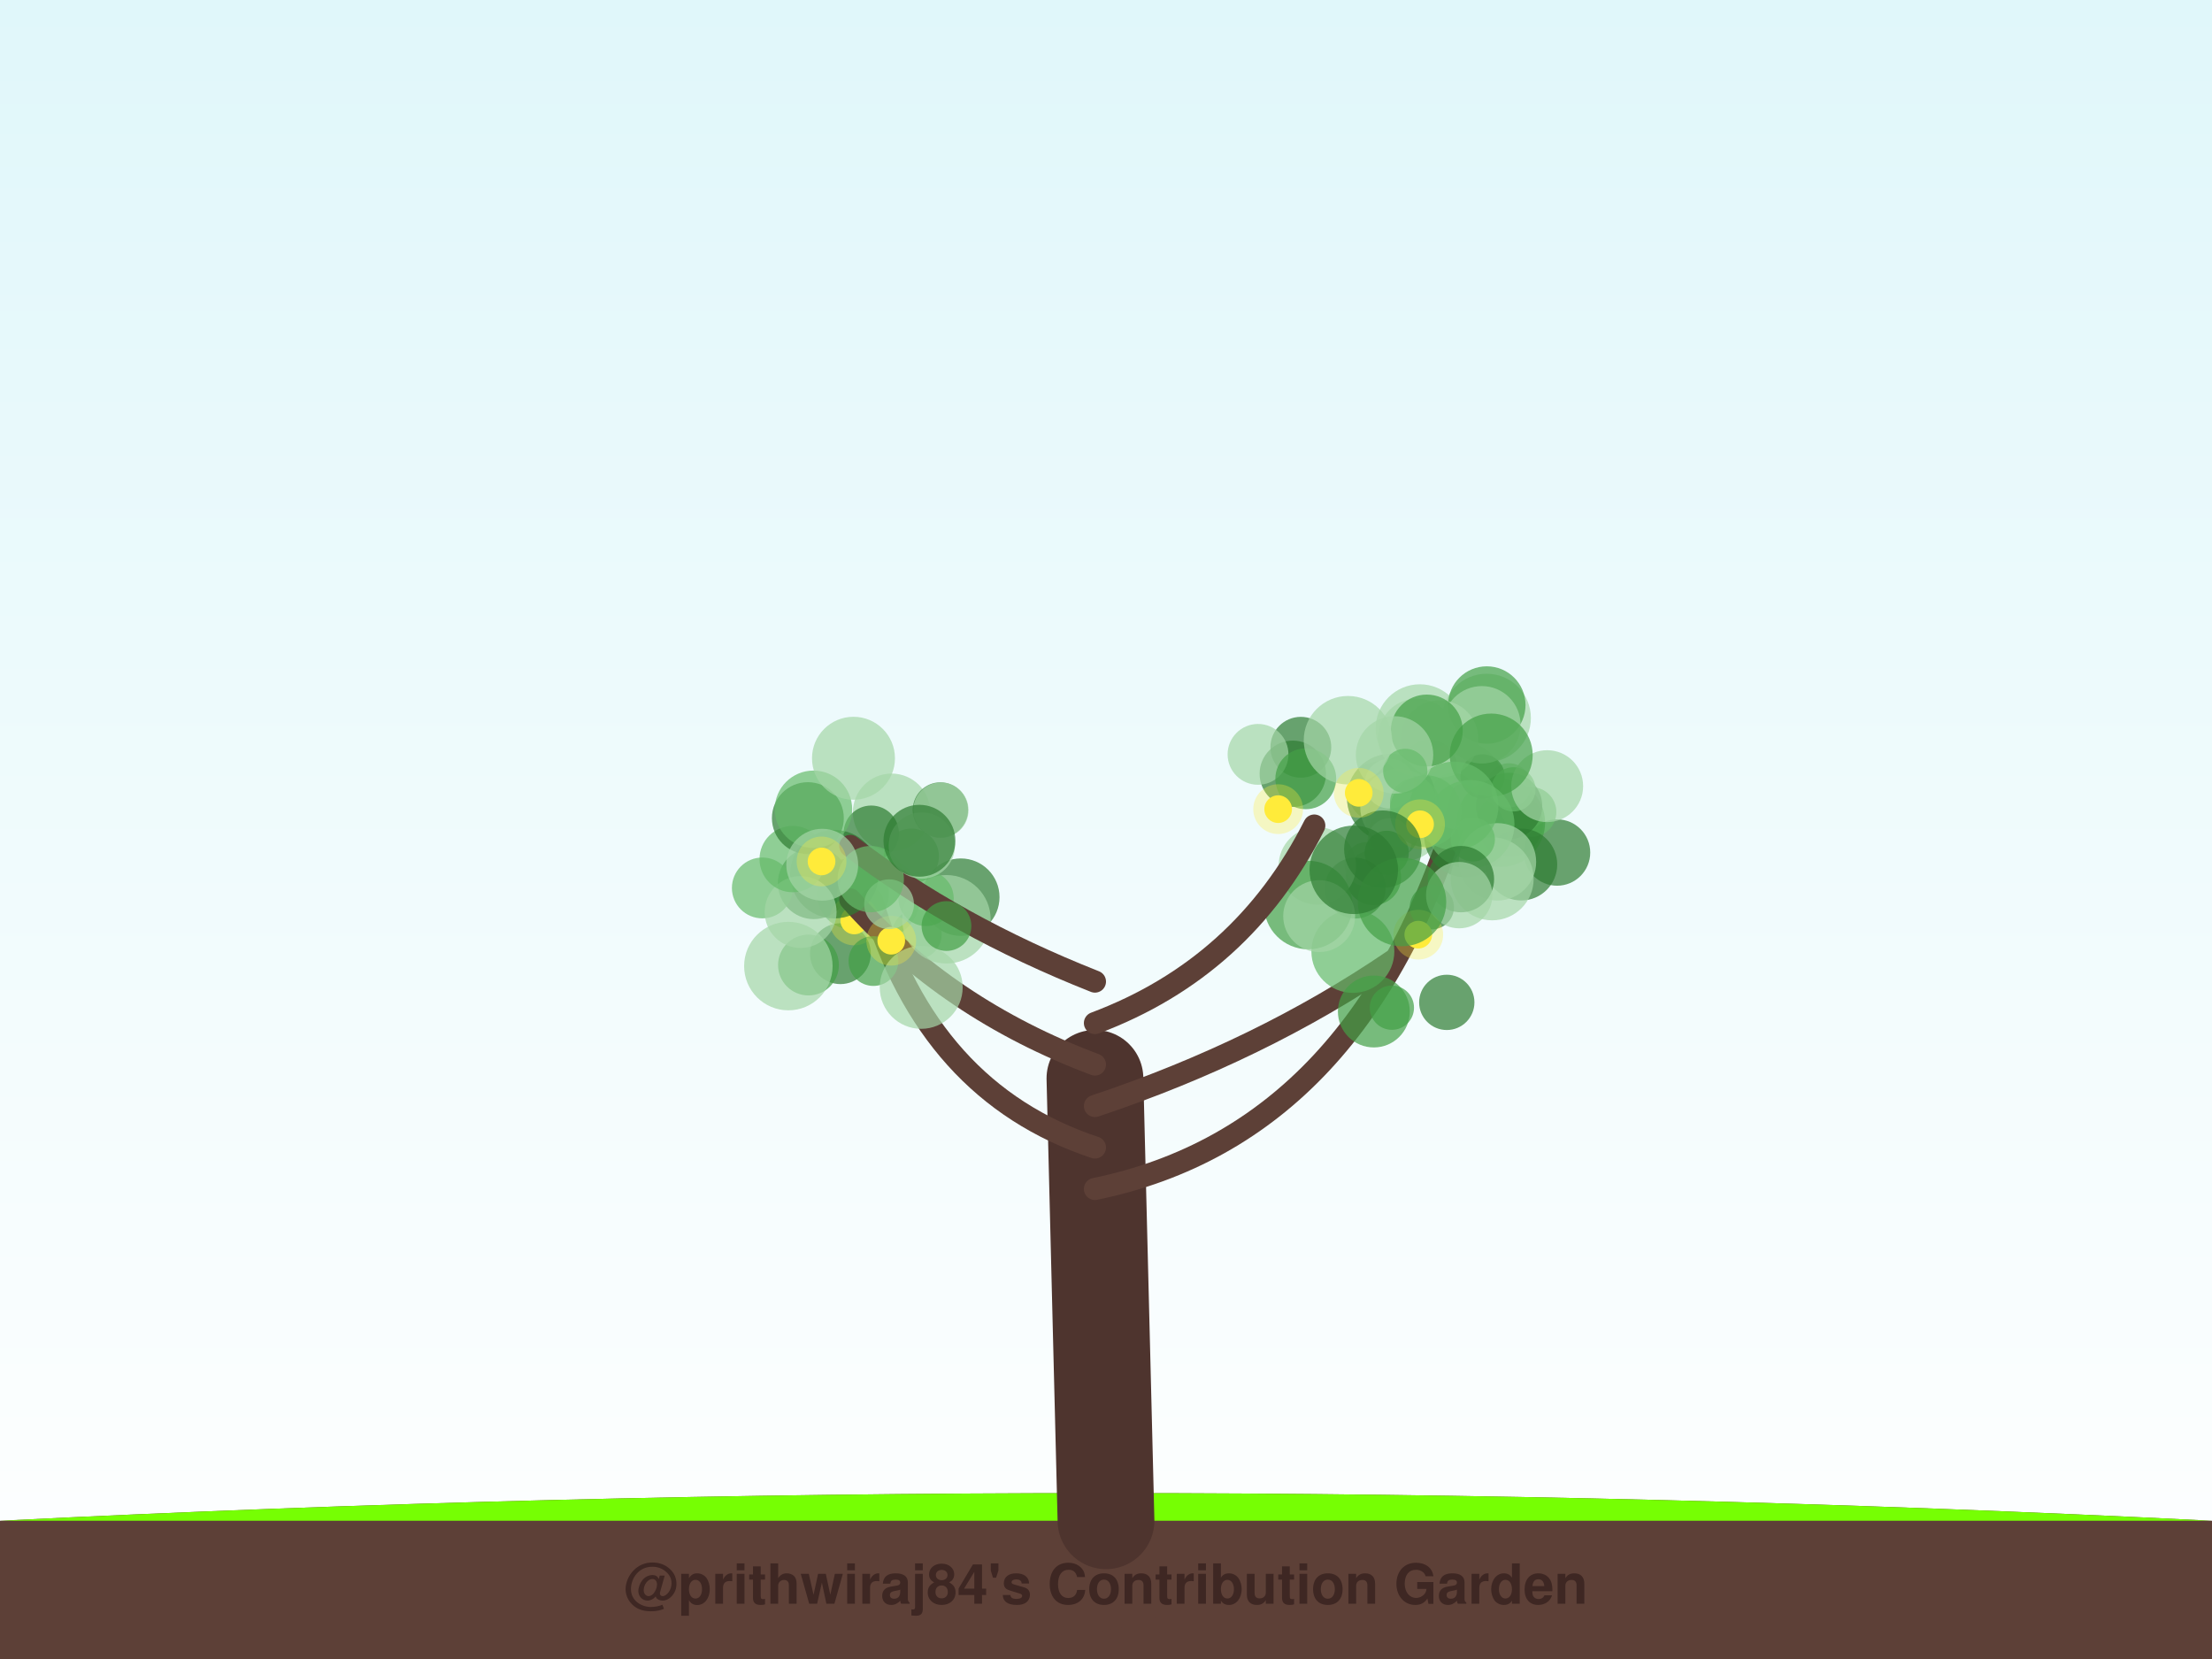
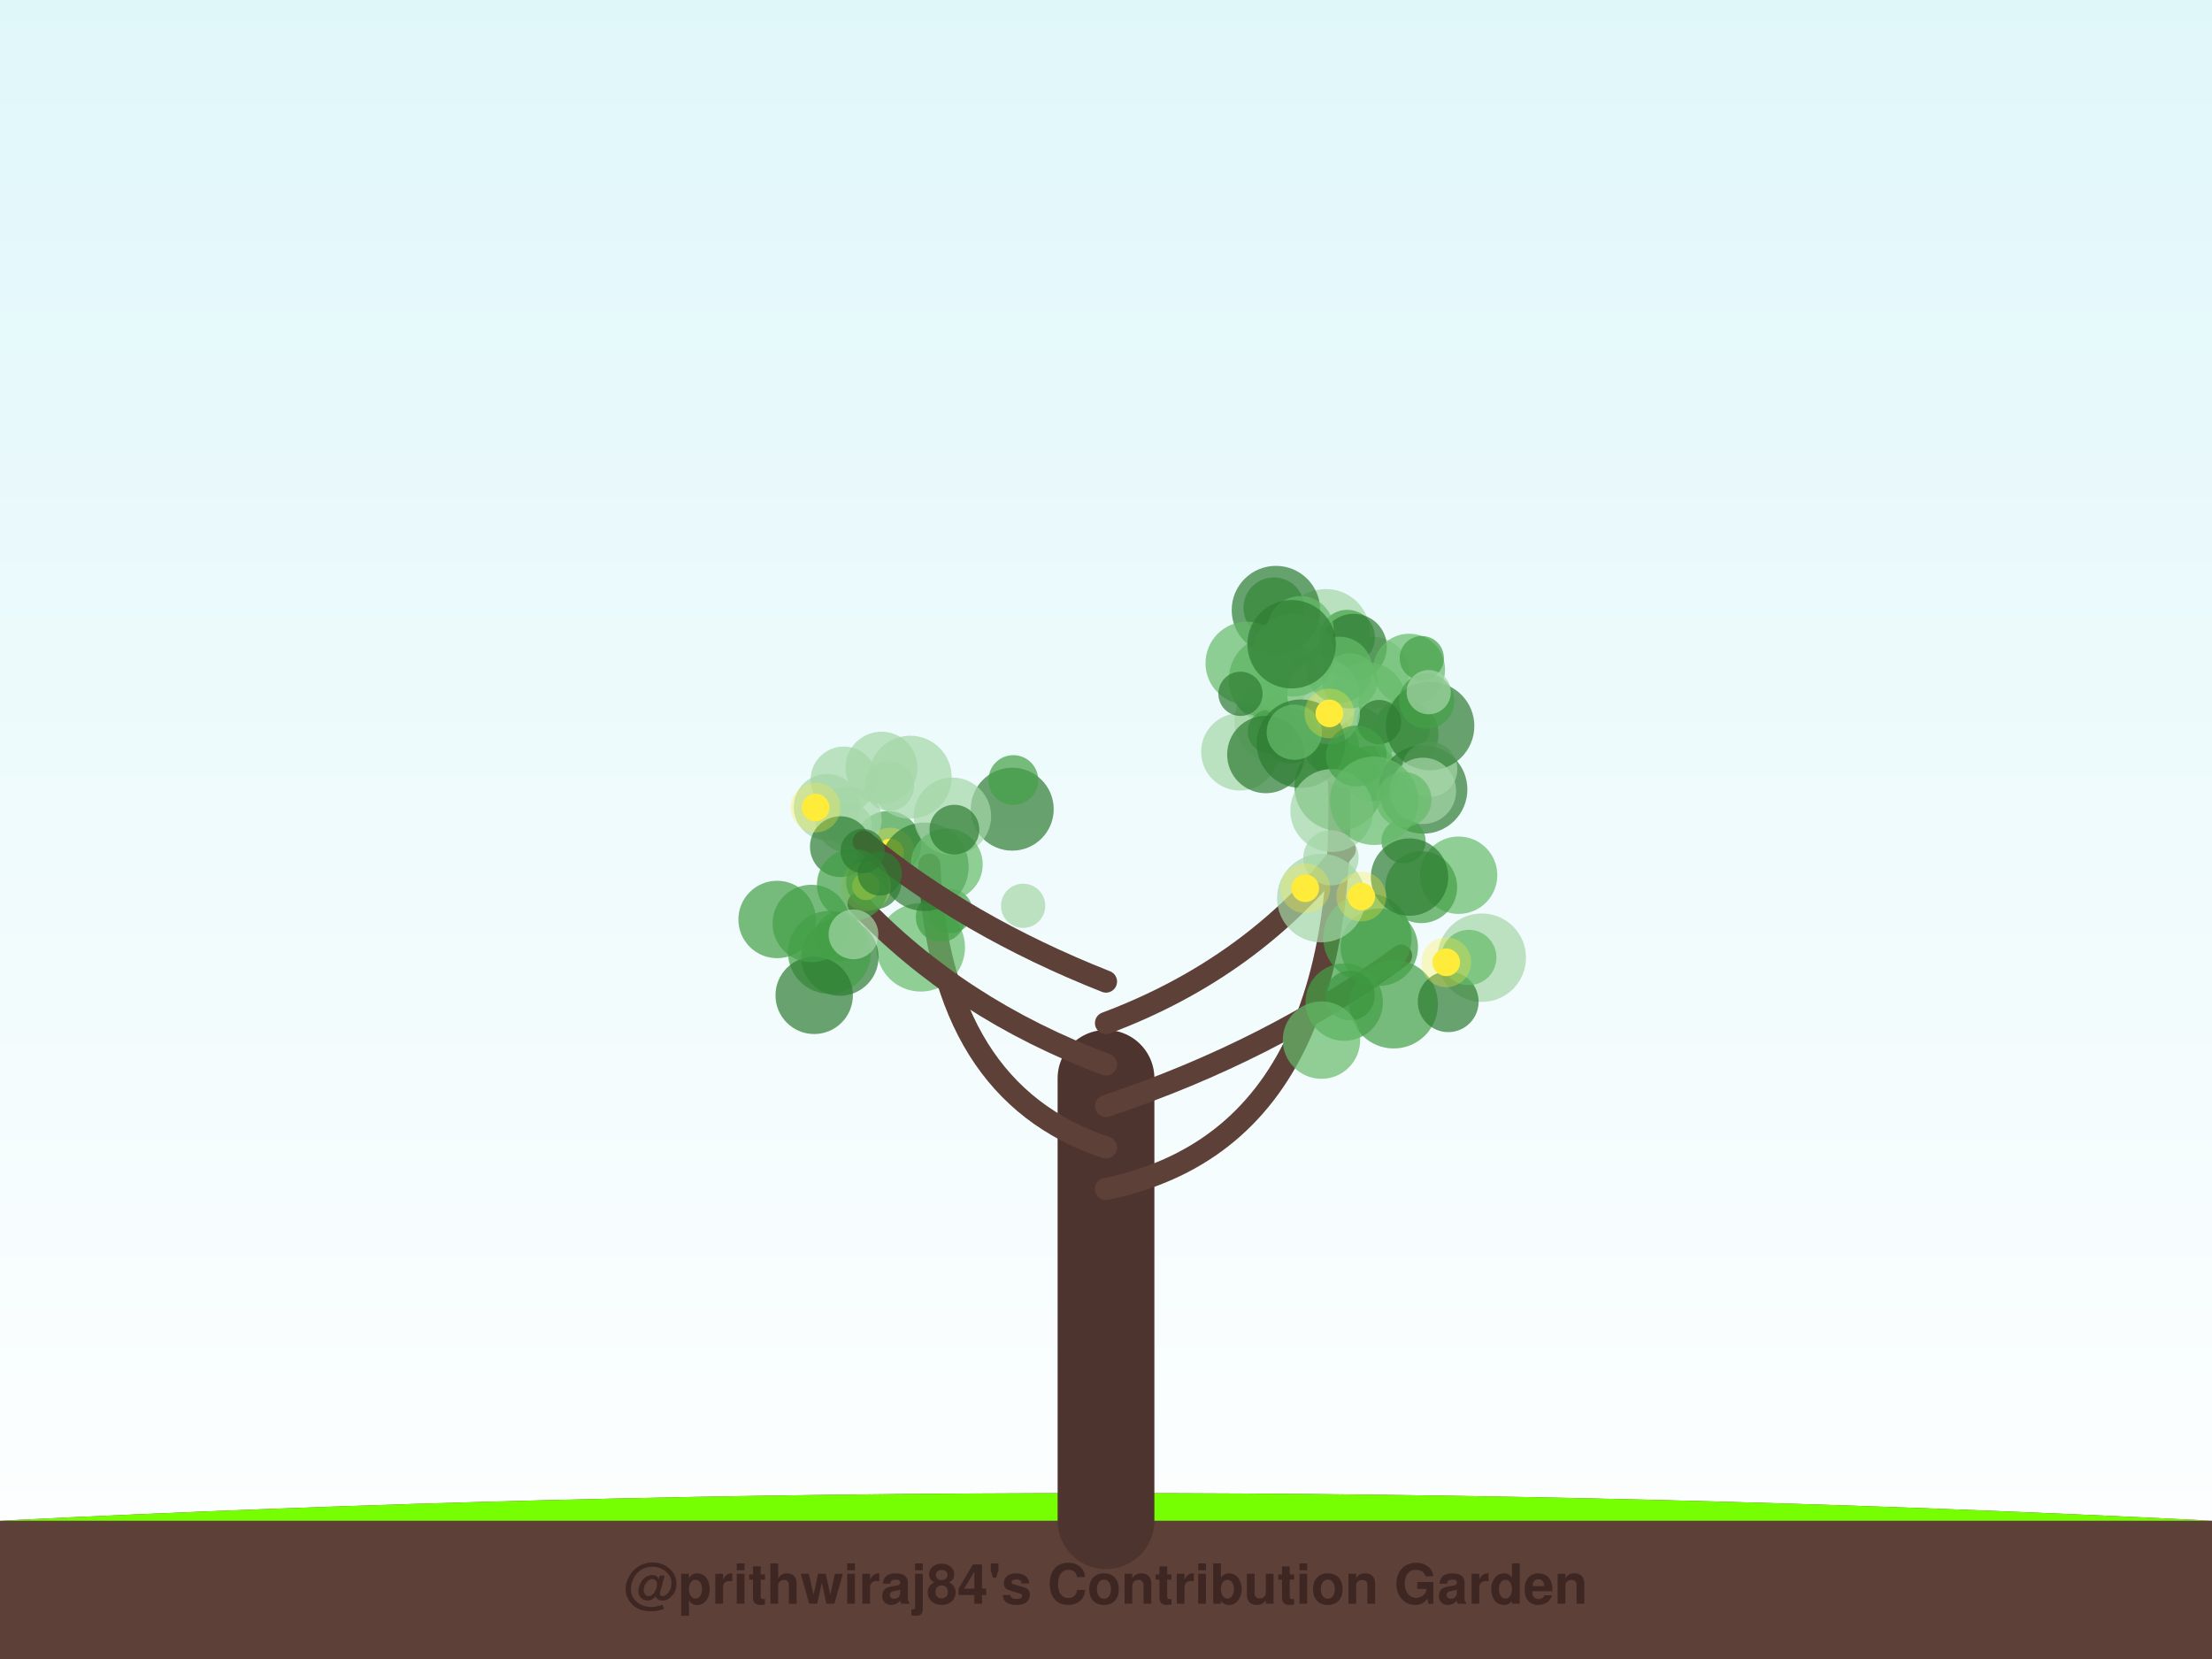
<svg xmlns="http://www.w3.org/2000/svg" width="800" height="600" viewBox="0 0 800 600">
  <defs>
    <linearGradient id="sky" x1="0%" y1="0%" x2="0%" y2="100%">
      <stop offset="0%" style="stop-color:#e0f7fa;stop-opacity:1" />
      <stop offset="100%" style="stop-color:#ffffff;stop-opacity:1" />
    </linearGradient>
    <filter id="glow" x="-20%" y="-20%" width="140%" height="140%">
      <feGaussianBlur stdDeviation="2" result="coloredBlur" />
      <feMerge>
        <feMergeNode in="coloredBlur" />
        <feMergeNode in="SourceGraphic" />
      </feMerge>
    </filter>
  </defs>
  <rect width="100%" height="100%" fill="url(#sky)" />
  <path d="M0,550 Q400,530 800,550 L800,600 L0,600 Z" stroke="#4e342e" stroke-width="0" fill="#5d4037" stroke-linecap="round" stroke-opacity="1.0" />
  <path d="M0,550 Q400,530 800,550" stroke="none" stroke-width="0" fill="#76ff03" stroke-linecap="round" stroke-opacity="0.1" />
-   <path d="M400,550 Q398.0,470.0 396,390" stroke="#4e342e" stroke-width="35" fill="none" stroke-linecap="round" stroke-opacity="1.0" />
-   <path d="M396,430 Q493.421,410 528.881,287.502" stroke="#5d4037" stroke-width="8" fill="none" stroke-linecap="round" stroke-opacity="1.0" />
-   <circle cx="507.947" cy="297.335" r="14" fill="#a5d6a7" fill-opacity="0.7" />
-   <circle cx="513.513" cy="263.482" r="16" fill="#a5d6a7" fill-opacity="0.7" />
-   <circle cx="546.042" cy="297.914" r="12" fill="#43a047" fill-opacity="0.7" />
-   <circle cx="496.746" cy="317.352" r="10" fill="#43a047" fill-opacity="0.7" />
-   <circle cx="525.512" cy="287.468" r="8" fill="#2e7d32" fill-opacity="0.7" />
-   <circle cx="516.97" cy="277.514" r="10" fill="#66bb6a" fill-opacity="0.7" />
-   <circle cx="537.664" cy="259.672" r="16" fill="#a5d6a7" fill-opacity="0.7" />
-   <circle cx="563.131" cy="308.329" r="12" fill="#2e7d32" fill-opacity="0.7" />
-   <circle cx="530.066" cy="302.268" r="15" fill="#2e7d32" fill-opacity="0.7" />
-   <circle cx="504.013" cy="301.206" r="9" fill="#66bb6a" fill-opacity="0.7" />
-   <circle cx="553.878" cy="293.666" r="9" fill="#66bb6a" fill-opacity="0.7" />
-   <circle cx="498.614" cy="286.432" r="11" fill="#a5d6a7" fill-opacity="0.7" />
-   <circle cx="528.04" cy="284.032" r="16" fill="#a5d6a7" fill-opacity="0.7" />
-   <circle cx="542.814" cy="297.509" r="16" fill="#43a047" fill-opacity="0.7" />
-   <circle cx="545.734" cy="284.039" r="8" fill="#a5d6a7" fill-opacity="0.7" />
-   <circle cx="494.277" cy="312.545" r="8" fill="#a5d6a7" fill-opacity="0.7" />
-   <circle cx="503.134" cy="288.571" r="16" fill="#2e7d32" fill-opacity="0.7" />
-   <circle cx="537.721" cy="254.98" r="14" fill="#43a047" fill-opacity="0.7" />
-   <circle cx="536.212" cy="280.806" r="8" fill="#2e7d32" fill-opacity="0.7" />
-   <circle cx="535.933" cy="262.132" r="14" fill="#a5d6a7" fill-opacity="0.7" />
-   <circle cx="502.57" cy="283.419" r="9" fill="#a5d6a7" fill-opacity="0.7" />
-   <circle cx="512.423" cy="266.677" r="14" fill="#a5d6a7" fill-opacity="0.7" />
-   <circle cx="550.19" cy="312.661" r="13" fill="#2e7d32" fill-opacity="0.7" />
-   <circle cx="545.781" cy="291.472" r="12" fill="#2e7d32" fill-opacity="0.7" />
-   <circle cx="505.956" cy="292.036" r="14" fill="#a5d6a7" fill-opacity="0.7" />
-   <circle cx="520.688" cy="267.27" r="14" fill="#a5d6a7" fill-opacity="0.7" />
-   <circle cx="539.671" cy="317.848" r="15" fill="#a5d6a7" fill-opacity="0.7" />
-   <circle cx="547.335" cy="285.474" r="8" fill="#66bb6a" fill-opacity="0.7" />
-   <circle cx="559.56" cy="284.324" r="13" fill="#a5d6a7" fill-opacity="0.7" />
-   <circle cx="539.319" cy="273.07" r="15" fill="#43a047" fill-opacity="0.7" />
-   <circle cx="531.726" cy="298.112" r="16" fill="#66bb6a" fill-opacity="0.7" />
-   <circle cx="516.028" cy="264.203" r="13" fill="#43a047" fill-opacity="0.7" />
-   <circle cx="541.573" cy="311.694" r="14" fill="#a5d6a7" fill-opacity="0.7" />
-   <circle cx="511.697" cy="290.437" r="9" fill="#66bb6a" fill-opacity="0.7" />
-   <circle cx="525.92" cy="291.456" r="16" fill="#66bb6a" fill-opacity="0.7" />
-   <circle cx="502.604" cy="303.913" r="8" fill="#a5d6a7" fill-opacity="0.7" />
-   <circle cx="532.66" cy="303.602" r="8" fill="#66bb6a" fill-opacity="0.7" />
-   <circle cx="515.624" cy="293.378" r="13" fill="#66bb6a" fill-opacity="0.7" />
-   <circle cx="504.358" cy="273.025" r="14" fill="#a5d6a7" fill-opacity="0.7" />
-   <circle cx="501.523" cy="308.446" r="8" fill="#43a047" fill-opacity="0.7" />
-   <circle cx="513.582" cy="298.114" r="5" fill="#ffeb3b" fill-opacity="1.0" />
-   <circle cx="513.582" cy="298.114" r="9" fill="#ffeb3b" fill-opacity="0.3" />
-   <path d="M396,415 Q335.683,395 315.279,325.351" stroke="#5d4037" stroke-width="8" fill="none" stroke-linecap="round" stroke-opacity="1.0" />
-   <circle cx="322.448" cy="293.769" r="14" fill="#a5d6a7" fill-opacity="0.7" />
-   <circle cx="347.493" cy="324.467" r="14" fill="#2e7d32" fill-opacity="0.7" />
-   <circle cx="294.32" cy="319.412" r="13" fill="#2e7d32" fill-opacity="0.7" />
-   <circle cx="315.101" cy="301.332" r="10" fill="#2e7d32" fill-opacity="0.7" />
-   <circle cx="303.951" cy="344.913" r="11" fill="#2e7d32" fill-opacity="0.7" />
-   <circle cx="308.434" cy="323.249" r="13" fill="#43a047" fill-opacity="0.7" />
-   <circle cx="331.569" cy="337.926" r="9" fill="#66bb6a" fill-opacity="0.7" />
-   <circle cx="329.58" cy="309.689" r="10" fill="#43a047" fill-opacity="0.7" />
-   <circle cx="317.644" cy="324.791" r="15" fill="#66bb6a" fill-opacity="0.7" />
-   <circle cx="292.399" cy="349.015" r="11" fill="#43a047" fill-opacity="0.7" />
-   <circle cx="308.952" cy="332.902" r="5" fill="#ffeb3b" fill-opacity="1.0" />
-   <circle cx="308.952" cy="332.902" r="9" fill="#ffeb3b" fill-opacity="0.3" />
-   <path d="M396,400 Q455.921,380 503.713,347.465" stroke="#5d4037" stroke-width="8" fill="none" stroke-linecap="round" stroke-opacity="1.0" />
-   <circle cx="490.149" cy="321.195" r="11" fill="#2e7d32" fill-opacity="0.7" />
-   <circle cx="489.28" cy="344.087" r="15" fill="#66bb6a" fill-opacity="0.7" />
-   <circle cx="496.871" cy="365.821" r="13" fill="#43a047" fill-opacity="0.7" />
-   <circle cx="517.842" cy="328.123" r="8" fill="#2e7d32" fill-opacity="0.7" />
-   <circle cx="503.397" cy="364.45" r="8" fill="#43a047" fill-opacity="0.7" />
-   <circle cx="523.249" cy="362.521" r="10" fill="#2e7d32" fill-opacity="0.7" />
-   <circle cx="476.427" cy="313.153" r="14" fill="#a5d6a7" fill-opacity="0.7" />
-   <circle cx="528.368" cy="317.949" r="12" fill="#2e7d32" fill-opacity="0.7" />
-   <circle cx="527.739" cy="323.738" r="12" fill="#a5d6a7" fill-opacity="0.7" />
-   <circle cx="473.147" cy="327.322" r="16" fill="#43a047" fill-opacity="0.7" />
-   <circle cx="512.935" cy="338.034" r="5" fill="#ffeb3b" fill-opacity="1.0" />
-   <circle cx="512.935" cy="338.034" r="9" fill="#ffeb3b" fill-opacity="0.3" />
-   <path d="M396,385 Q342.627,365 307.504,325.308" stroke="#5d4037" stroke-width="8" fill="none" stroke-linecap="round" stroke-opacity="1.0" />
-   <circle cx="340.107" cy="292.936" r="10" fill="#2e7d32" fill-opacity="0.7" />
-   <circle cx="315.881" cy="347.576" r="9" fill="#43a047" fill-opacity="0.7" />
-   <circle cx="301.762" cy="316.157" r="16" fill="#2e7d32" fill-opacity="0.7" />
-   <circle cx="275.706" cy="321.135" r="11" fill="#66bb6a" fill-opacity="0.7" />
-   <circle cx="342.283" cy="332.47" r="16" fill="#a5d6a7" fill-opacity="0.7" />
-   <circle cx="333.166" cy="357.089" r="15" fill="#a5d6a7" fill-opacity="0.7" />
-   <circle cx="334.923" cy="324.923" r="10" fill="#66bb6a" fill-opacity="0.7" />
-   <circle cx="289.558" cy="329.844" r="13" fill="#a5d6a7" fill-opacity="0.7" />
-   <circle cx="340.29" cy="292.996" r="10" fill="#a5d6a7" fill-opacity="0.7" />
-   <circle cx="285.123" cy="349.397" r="16" fill="#a5d6a7" fill-opacity="0.7" />
-   <circle cx="322.331" cy="340.221" r="5" fill="#ffeb3b" fill-opacity="1.0" />
-   <circle cx="322.331" cy="340.221" r="9" fill="#ffeb3b" fill-opacity="0.3" />
-   <path d="M396,370 Q449.373,350 475.328,298.573" stroke="#5d4037" stroke-width="8" fill="none" stroke-linecap="round" stroke-opacity="1.0" />
-   <circle cx="467.558" cy="279.849" r="12" fill="#2e7d32" fill-opacity="0.7" />
-   <circle cx="500.118" cy="307.107" r="14" fill="#2e7d32" fill-opacity="0.7" />
-   <circle cx="507.055" cy="326.238" r="16" fill="#43a047" fill-opacity="0.7" />
-   <circle cx="470.464" cy="270.26" r="11" fill="#2e7d32" fill-opacity="0.7" />
-   <circle cx="454.984" cy="272.829" r="11" fill="#a5d6a7" fill-opacity="0.7" />
-   <circle cx="477.092" cy="331.326" r="13" fill="#a5d6a7" fill-opacity="0.7" />
-   <circle cx="472.252" cy="281.65" r="11" fill="#43a047" fill-opacity="0.7" />
-   <circle cx="508.228" cy="278.801" r="8" fill="#66bb6a" fill-opacity="0.7" />
-   <circle cx="489.61" cy="314.589" r="16" fill="#2e7d32" fill-opacity="0.7" />
-   <circle cx="487.516" cy="267.708" r="16" fill="#a5d6a7" fill-opacity="0.7" />
-   <circle cx="491.402" cy="286.743" r="5" fill="#ffeb3b" fill-opacity="1.0" />
-   <circle cx="491.402" cy="286.743" r="9" fill="#ffeb3b" fill-opacity="0.3" />
-   <circle cx="462.263" cy="292.64" r="5" fill="#ffeb3b" fill-opacity="1.0" />
-   <circle cx="462.263" cy="292.64" r="9" fill="#ffeb3b" fill-opacity="0.3" />
-   <path d="M396,355 Q345.405,335 307.497,305.942" stroke="#5d4037" stroke-width="8" fill="none" stroke-linecap="round" stroke-opacity="1.0" />
-   <circle cx="286.696" cy="310.698" r="12" fill="#66bb6a" fill-opacity="0.7" />
-   <circle cx="321.549" cy="327.029" r="9" fill="#a5d6a7" fill-opacity="0.7" />
-   <circle cx="292.173" cy="295.886" r="13" fill="#2e7d32" fill-opacity="0.7" />
-   <circle cx="314.91" cy="317.939" r="12" fill="#66bb6a" fill-opacity="0.7" />
-   <circle cx="294.201" cy="292.688" r="14" fill="#66bb6a" fill-opacity="0.7" />
-   <circle cx="333.394" cy="305.802" r="12" fill="#a5d6a7" fill-opacity="0.7" />
-   <circle cx="297.372" cy="312.745" r="13" fill="#a5d6a7" fill-opacity="0.7" />
-   <circle cx="332.529" cy="304.071" r="13" fill="#2e7d32" fill-opacity="0.7" />
-   <circle cx="308.672" cy="274.238" r="15" fill="#a5d6a7" fill-opacity="0.7" />
-   <circle cx="342.309" cy="334.913" r="9" fill="#43a047" fill-opacity="0.7" />
-   <circle cx="297.121" cy="311.557" r="5" fill="#ffeb3b" fill-opacity="1.0" />
-   <circle cx="297.121" cy="311.557" r="9" fill="#ffeb3b" fill-opacity="0.3" />
+   <path d="M400,550 Q400.0,470.0 400,390" stroke="#4e342e" stroke-width="35" fill="none" stroke-linecap="round" stroke-opacity="1.0" />
+   <path d="M400,430 Q497.493,410 482.405,253.282" stroke="#5d4037" stroke-width="8" fill="none" stroke-linecap="round" stroke-opacity="1.0" />
+   <circle cx="496.581" cy="243.313" r="13" fill="#a5d6a7" fill-opacity="0.7" />
+   <circle cx="461.445" cy="260.743" r="15" fill="#a5d6a7" fill-opacity="0.7" />
+   <circle cx="479.521" cy="229.036" r="16" fill="#a5d6a7" fill-opacity="0.7" />
+   <circle cx="484.147" cy="284.472" r="16" fill="#43a047" fill-opacity="0.7" />
+   <circle cx="472.668" cy="252.794" r="15" fill="#a5d6a7" fill-opacity="0.7" />
+   <circle cx="495.885" cy="279.738" r="10" fill="#43a047" fill-opacity="0.7" />
+   <circle cx="460.722" cy="219.829" r="11" fill="#43a047" fill-opacity="0.7" />
+   <circle cx="488.48" cy="269.983" r="15" fill="#43a047" fill-opacity="0.7" />
+   <circle cx="460.395" cy="245.774" r="16" fill="#43a047" fill-opacity="0.7" />
+   <circle cx="487.257" cy="230.551" r="10" fill="#43a047" fill-opacity="0.7" />
+   <circle cx="507.427" cy="262.682" r="10" fill="#66bb6a" fill-opacity="0.7" />
+   <circle cx="448.41" cy="271.913" r="14" fill="#a5d6a7" fill-opacity="0.7" />
+   <circle cx="508.274" cy="265.52" r="12" fill="#66bb6a" fill-opacity="0.7" />
+   <circle cx="489.579" cy="233.989" r="12" fill="#2e7d32" fill-opacity="0.7" />
+   <circle cx="494.477" cy="253.508" r="14" fill="#66bb6a" fill-opacity="0.7" />
+   <circle cx="459.287" cy="264.573" r="8" fill="#43a047" fill-opacity="0.7" />
+   <circle cx="465.043" cy="248.408" r="11" fill="#66bb6a" fill-opacity="0.7" />
+   <circle cx="498.774" cy="261.132" r="8" fill="#2e7d32" fill-opacity="0.7" />
+   <circle cx="461.459" cy="220.649" r="16" fill="#2e7d32" fill-opacity="0.7" />
+   <circle cx="514.696" cy="285.513" r="16" fill="#2e7d32" fill-opacity="0.7" />
+   <circle cx="481.511" cy="270.066" r="10" fill="#43a047" fill-opacity="0.7" />
+   <circle cx="478.582" cy="251.172" r="13" fill="#a5d6a7" fill-opacity="0.7" />
+   <circle cx="480.822" cy="258.174" r="11" fill="#a5d6a7" fill-opacity="0.7" />
+   <circle cx="484.365" cy="242.256" r="12" fill="#66bb6a" fill-opacity="0.7" />
+   <circle cx="488.186" cy="246.228" r="10" fill="#66bb6a" fill-opacity="0.7" />
+   <circle cx="509.626" cy="242.188" r="13" fill="#66bb6a" fill-opacity="0.7" />
+   <circle cx="470.334" cy="227.587" r="12" fill="#66bb6a" fill-opacity="0.7" />
+   <circle cx="467.63" cy="236.918" r="15" fill="#66bb6a" fill-opacity="0.7" />
+   <circle cx="450.988" cy="239.838" r="15" fill="#66bb6a" fill-opacity="0.7" />
+   <circle cx="514.211" cy="238.017" r="8" fill="#43a047" fill-opacity="0.7" />
+   <circle cx="467.137" cy="233" r="16" fill="#2e7d32" fill-opacity="0.7" />
+   <circle cx="466.861" cy="266.083" r="10" fill="#66bb6a" fill-opacity="0.7" />
+   <circle cx="517.059" cy="278.23" r="10" fill="#a5d6a7" fill-opacity="0.7" />
+   <circle cx="517.219" cy="262.583" r="16" fill="#2e7d32" fill-opacity="0.7" />
+   <circle cx="515.978" cy="253.566" r="10" fill="#43a047" fill-opacity="0.7" />
+   <circle cx="457.814" cy="272.877" r="14" fill="#2e7d32" fill-opacity="0.7" />
+   <circle cx="516.722" cy="250.325" r="8" fill="#a5d6a7" fill-opacity="0.7" />
+   <circle cx="448.636" cy="250.924" r="8" fill="#2e7d32" fill-opacity="0.7" />
+   <circle cx="470.492" cy="268.961" r="16" fill="#2e7d32" fill-opacity="0.7" />
+   <circle cx="468.1" cy="264.815" r="10" fill="#66bb6a" fill-opacity="0.7" />
+   <circle cx="480.792" cy="258.011" r="5" fill="#ffeb3b" fill-opacity="1.0" />
+   <circle cx="480.792" cy="258.011" r="9" fill="#ffeb3b" fill-opacity="0.3" />
+   <path d="M400,415 Q339.71,395 336.102,312.742" stroke="#5d4037" stroke-width="8" fill="none" stroke-linecap="round" stroke-opacity="1.0" />
+   <circle cx="333.005" cy="342.615" r="16" fill="#66bb6a" fill-opacity="0.7" />
+   <circle cx="321.569" cy="284.269" r="9" fill="#a5d6a7" fill-opacity="0.7" />
+   <circle cx="370.034" cy="327.591" r="8" fill="#a5d6a7" fill-opacity="0.7" />
+   <circle cx="366.087" cy="292.649" r="15" fill="#2e7d32" fill-opacity="0.7" />
+   <circle cx="343.712" cy="329.517" r="8" fill="#43a047" fill-opacity="0.7" />
+   <circle cx="303.74" cy="346.132" r="14" fill="#2e7d32" fill-opacity="0.7" />
+   <circle cx="366.483" cy="282.114" r="9" fill="#43a047" fill-opacity="0.7" />
+   <circle cx="321.172" cy="305.331" r="12" fill="#43a047" fill-opacity="0.7" />
+   <circle cx="340.216" cy="331.694" r="9" fill="#43a047" fill-opacity="0.7" />
+   <circle cx="307.247" cy="298.379" r="8" fill="#a5d6a7" fill-opacity="0.7" />
+   <circle cx="321.882" cy="308.351" r="5" fill="#ffeb3b" fill-opacity="1.0" />
+   <circle cx="321.882" cy="308.351" r="9" fill="#ffeb3b" fill-opacity="0.3" />
+   <path d="M400,400 Q459.894,380 506.733,345.617" stroke="#5d4037" stroke-width="8" fill="none" stroke-linecap="round" stroke-opacity="1.0" />
+   <circle cx="504.051" cy="363.198" r="16" fill="#43a047" fill-opacity="0.7" />
+   <circle cx="494.539" cy="339.091" r="16" fill="#43a047" fill-opacity="0.7" />
+   <circle cx="527.522" cy="316.536" r="14" fill="#66bb6a" fill-opacity="0.7" />
+   <circle cx="535.9" cy="346.37" r="16" fill="#a5d6a7" fill-opacity="0.7" />
+   <circle cx="523.764" cy="362.281" r="11" fill="#2e7d32" fill-opacity="0.7" />
+   <circle cx="531.206" cy="346.293" r="10" fill="#66bb6a" fill-opacity="0.7" />
+   <circle cx="498.834" cy="342.569" r="14" fill="#43a047" fill-opacity="0.7" />
+   <circle cx="488.208" cy="360.06" r="9" fill="#2e7d32" fill-opacity="0.7" />
+   <circle cx="486.15" cy="362.439" r="14" fill="#43a047" fill-opacity="0.7" />
+   <circle cx="477.928" cy="376.167" r="14" fill="#66bb6a" fill-opacity="0.7" />
+   <circle cx="523.062" cy="348.035" r="5" fill="#ffeb3b" fill-opacity="1.0" />
+   <circle cx="523.062" cy="348.035" r="9" fill="#ffeb3b" fill-opacity="0.3" />
+   <path d="M400,385 Q346.636,365 310.49,326.872" stroke="#5d4037" stroke-width="8" fill="none" stroke-linecap="round" stroke-opacity="1.0" />
+   <circle cx="334.333" cy="313.483" r="16" fill="#2e7d32" fill-opacity="0.7" />
+   <circle cx="344.453" cy="295.224" r="14" fill="#a5d6a7" fill-opacity="0.7" />
+   <circle cx="306.841" cy="296.383" r="12" fill="#a5d6a7" fill-opacity="0.7" />
+   <circle cx="316.035" cy="318.933" r="10" fill="#2e7d32" fill-opacity="0.7" />
+   <circle cx="303.69" cy="338.751" r="9" fill="#43a047" fill-opacity="0.7" />
+   <circle cx="299.076" cy="291.903" r="12" fill="#a5d6a7" fill-opacity="0.7" />
+   <circle cx="342.417" cy="312.646" r="13" fill="#66bb6a" fill-opacity="0.7" />
+   <circle cx="303.94" cy="306.211" r="11" fill="#2e7d32" fill-opacity="0.7" />
+   <circle cx="299.979" cy="344.426" r="15" fill="#43a047" fill-opacity="0.7" />
+   <circle cx="294.463" cy="359.975" r="14" fill="#2e7d32" fill-opacity="0.7" />
+   <circle cx="313.207" cy="320.532" r="5" fill="#ffeb3b" fill-opacity="1.0" />
+   <circle cx="313.207" cy="320.532" r="9" fill="#ffeb3b" fill-opacity="0.3" />
+   <path d="M400,370 Q453.364,350 486.345,307.267" stroke="#5d4037" stroke-width="8" fill="none" stroke-linecap="round" stroke-opacity="1.0" />
+   <circle cx="481.662" cy="293.144" r="15" fill="#a5d6a7" fill-opacity="0.7" />
+   <circle cx="490.552" cy="273.413" r="11" fill="#43a047" fill-opacity="0.7" />
+   <circle cx="514.628" cy="286.021" r="12" fill="#a5d6a7" fill-opacity="0.7" />
+   <circle cx="507.609" cy="304.201" r="8" fill="#43a047" fill-opacity="0.7" />
+   <circle cx="496.979" cy="289.599" r="16" fill="#66bb6a" fill-opacity="0.7" />
+   <circle cx="507.728" cy="289.198" r="10" fill="#66bb6a" fill-opacity="0.7" />
+   <circle cx="514" cy="320.86" r="13" fill="#43a047" fill-opacity="0.7" />
+   <circle cx="481.361" cy="310.218" r="10" fill="#a5d6a7" fill-opacity="0.7" />
+   <circle cx="477.866" cy="324.818" r="16" fill="#a5d6a7" fill-opacity="0.7" />
+   <circle cx="509.78" cy="317.213" r="14" fill="#2e7d32" fill-opacity="0.7" />
+   <circle cx="492.324" cy="324.244" r="5" fill="#ffeb3b" fill-opacity="1.0" />
+   <circle cx="492.324" cy="324.244" r="9" fill="#ffeb3b" fill-opacity="0.3" />
+   <circle cx="472.064" cy="321.246" r="5" fill="#ffeb3b" fill-opacity="1.0" />
+   <circle cx="472.064" cy="321.246" r="9" fill="#ffeb3b" fill-opacity="0.3" />
+   <path d="M400,355 Q349.406,335 312.369,304.406" stroke="#5d4037" stroke-width="8" fill="none" stroke-linecap="round" stroke-opacity="1.0" />
+   <circle cx="293.405" cy="333.985" r="14" fill="#43a047" fill-opacity="0.7" />
+   <circle cx="305.171" cy="282" r="12" fill="#a5d6a7" fill-opacity="0.7" />
+   <circle cx="329.18" cy="281.081" r="15" fill="#a5d6a7" fill-opacity="0.7" />
+   <circle cx="308.455" cy="319.985" r="13" fill="#43a047" fill-opacity="0.7" />
+   <circle cx="308.673" cy="337.915" r="9" fill="#a5d6a7" fill-opacity="0.7" />
+   <circle cx="311.992" cy="307.776" r="8" fill="#2e7d32" fill-opacity="0.7" />
+   <circle cx="281.051" cy="332.54" r="14" fill="#43a047" fill-opacity="0.7" />
+   <circle cx="318.2" cy="315.909" r="8" fill="#2e7d32" fill-opacity="0.7" />
+   <circle cx="345.169" cy="300.063" r="9" fill="#2e7d32" fill-opacity="0.7" />
+   <circle cx="318.81" cy="277.632" r="13" fill="#a5d6a7" fill-opacity="0.7" />
+   <circle cx="294.978" cy="292.064" r="5" fill="#ffeb3b" fill-opacity="1.0" />
+   <circle cx="294.978" cy="292.064" r="9" fill="#ffeb3b" fill-opacity="0.3" />
  <text x="400" y="580" font-family="Segoe UI, Helvetica, Arial, sans-serif" font-size="20" fill="#3e2723" text-anchor="middle" font-weight="bold">@prithwiraj84's Contribution Garden</text>
  <text x="400" y="595" font-family="Segoe UI, Helvetica, Arial, sans-serif" font-size="14" fill="#5d4037" text-anchor="middle" font-weight="bold">Grown over 5 years</text>
</svg>
